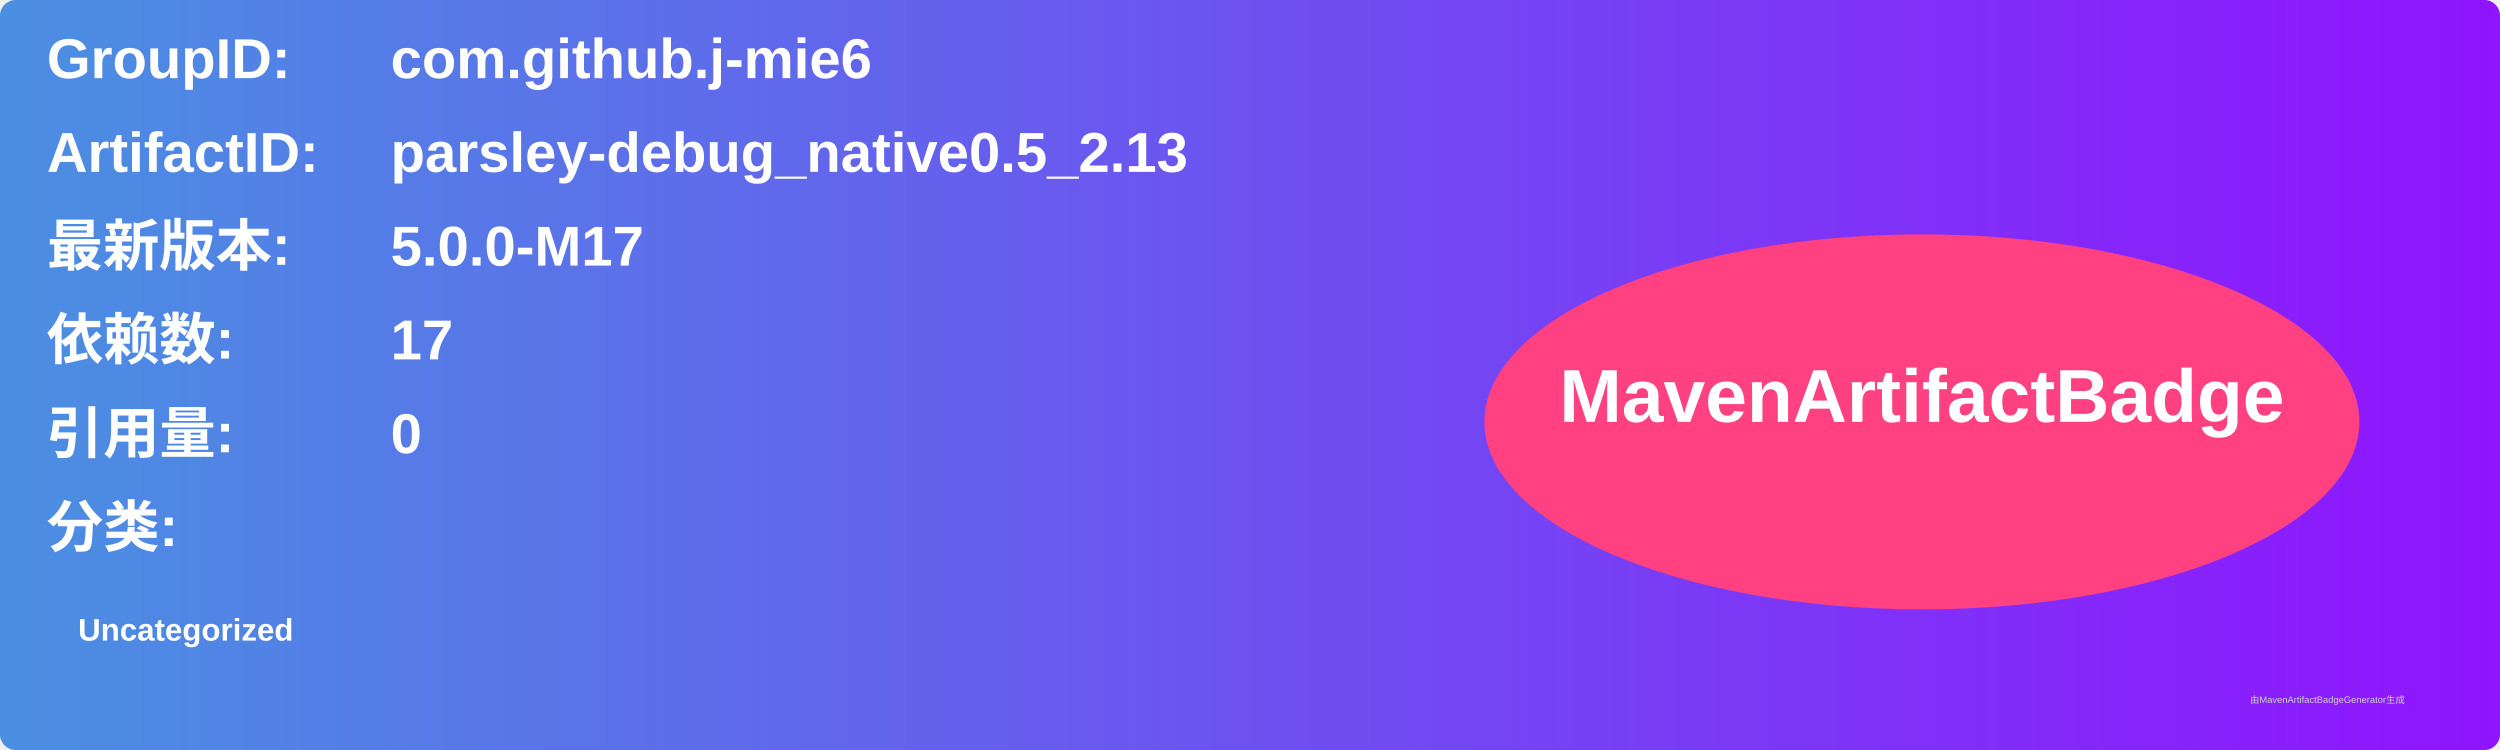
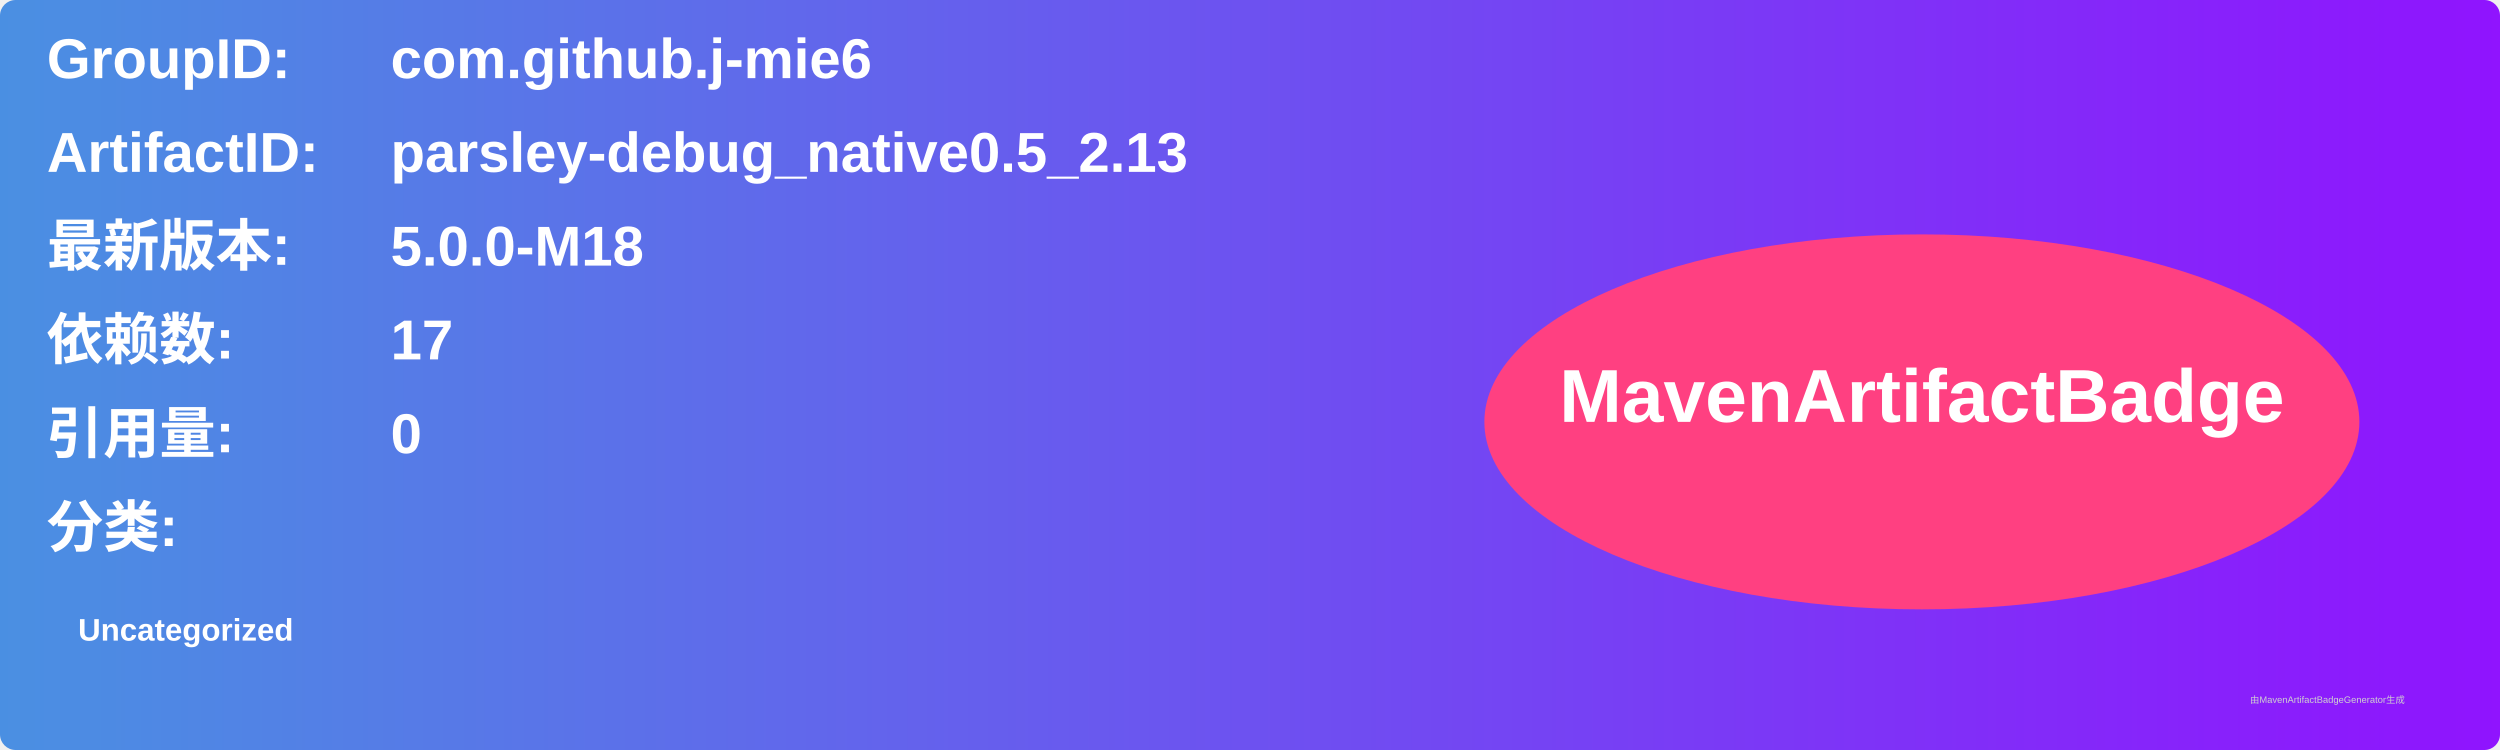
<svg xmlns="http://www.w3.org/2000/svg" width="800" height="240" viewBox="0 0 800 240">
  <linearGradient id="grad" x1="0%" y1="0%" x2="100%" y2="0%">
    <stop offset="0%" stop-color="#4a90e2" />
    <stop offset="100%" stop-color="#9013fe" />
  </linearGradient>
  <rect width="100%" height="100%" rx="5" ry="5" fill="url(#grad)" />
  <g transform="translate(15, 15)">
    <text x="0" y="10" font-family="Arial" font-size="18" fill="white" font-weight="bold" width="260">GroupID:</text>
    <text x="110" y="10" font-family="Arial" font-size="18" fill="white" font-weight="bold" width="460">com.github.j-mie6</text>
    <text x="0" y="40" font-family="Arial" font-size="18" fill="white" font-weight="bold" width="260">ArtifactID:</text>
    <text x="110" y="40" font-family="Arial" font-size="18" fill="white" font-weight="bold" width="460">parsley-debug_native0.5_2.13</text>
    <text x="0" y="70" font-family="Arial" font-size="18" fill="white" font-weight="bold">最新版本:</text>
    <text x="110" y="70" font-family="Arial" font-size="18" fill="white" font-weight="bold">
-       <tspan font-weight="bold">5.0.0-M17</tspan>
+       <tspan font-weight="bold">5.0.0-M18</tspan>
    </text>
    <text x="0" y="100" font-family="Arial" font-size="18" fill="white" font-weight="bold">依赖数: </text>
    <text x="110" y="100" font-family="Arial" font-size="18" fill="white">
      <tspan font-weight="bold">17</tspan>
    </text>
    <text x="0" y="130" font-family="Arial" font-size="18" fill="white" font-weight="bold">引用量: </text>
    <text x="110" y="130" font-family="Arial" font-size="18" fill="white">
      <tspan font-weight="bold">0</tspan>
    </text>
    <text x="0" y="160" font-family="Arial" font-size="18" fill="white" font-weight="bold">分类:</text>
    <text x="10" y="190" font-family="Arial" font-size="10" fill="white">
      <tspan font-weight="bold">Uncategorized</tspan>
    </text>
    <ellipse cx="600" cy="120" rx="140" ry="60" fill="#ff4081" />
    <text x="600" y="120" text-anchor="middle" font-family="Arial" font-size="24" fill="white" font-weight="bold">MavenArtifactBadge</text>
  </g>
  <text x="720" y="225" font-family="Arial" font-size="3" fill="#d0d0d0">由MavenArtifactBadgeGenerator生成</text>
</svg>
